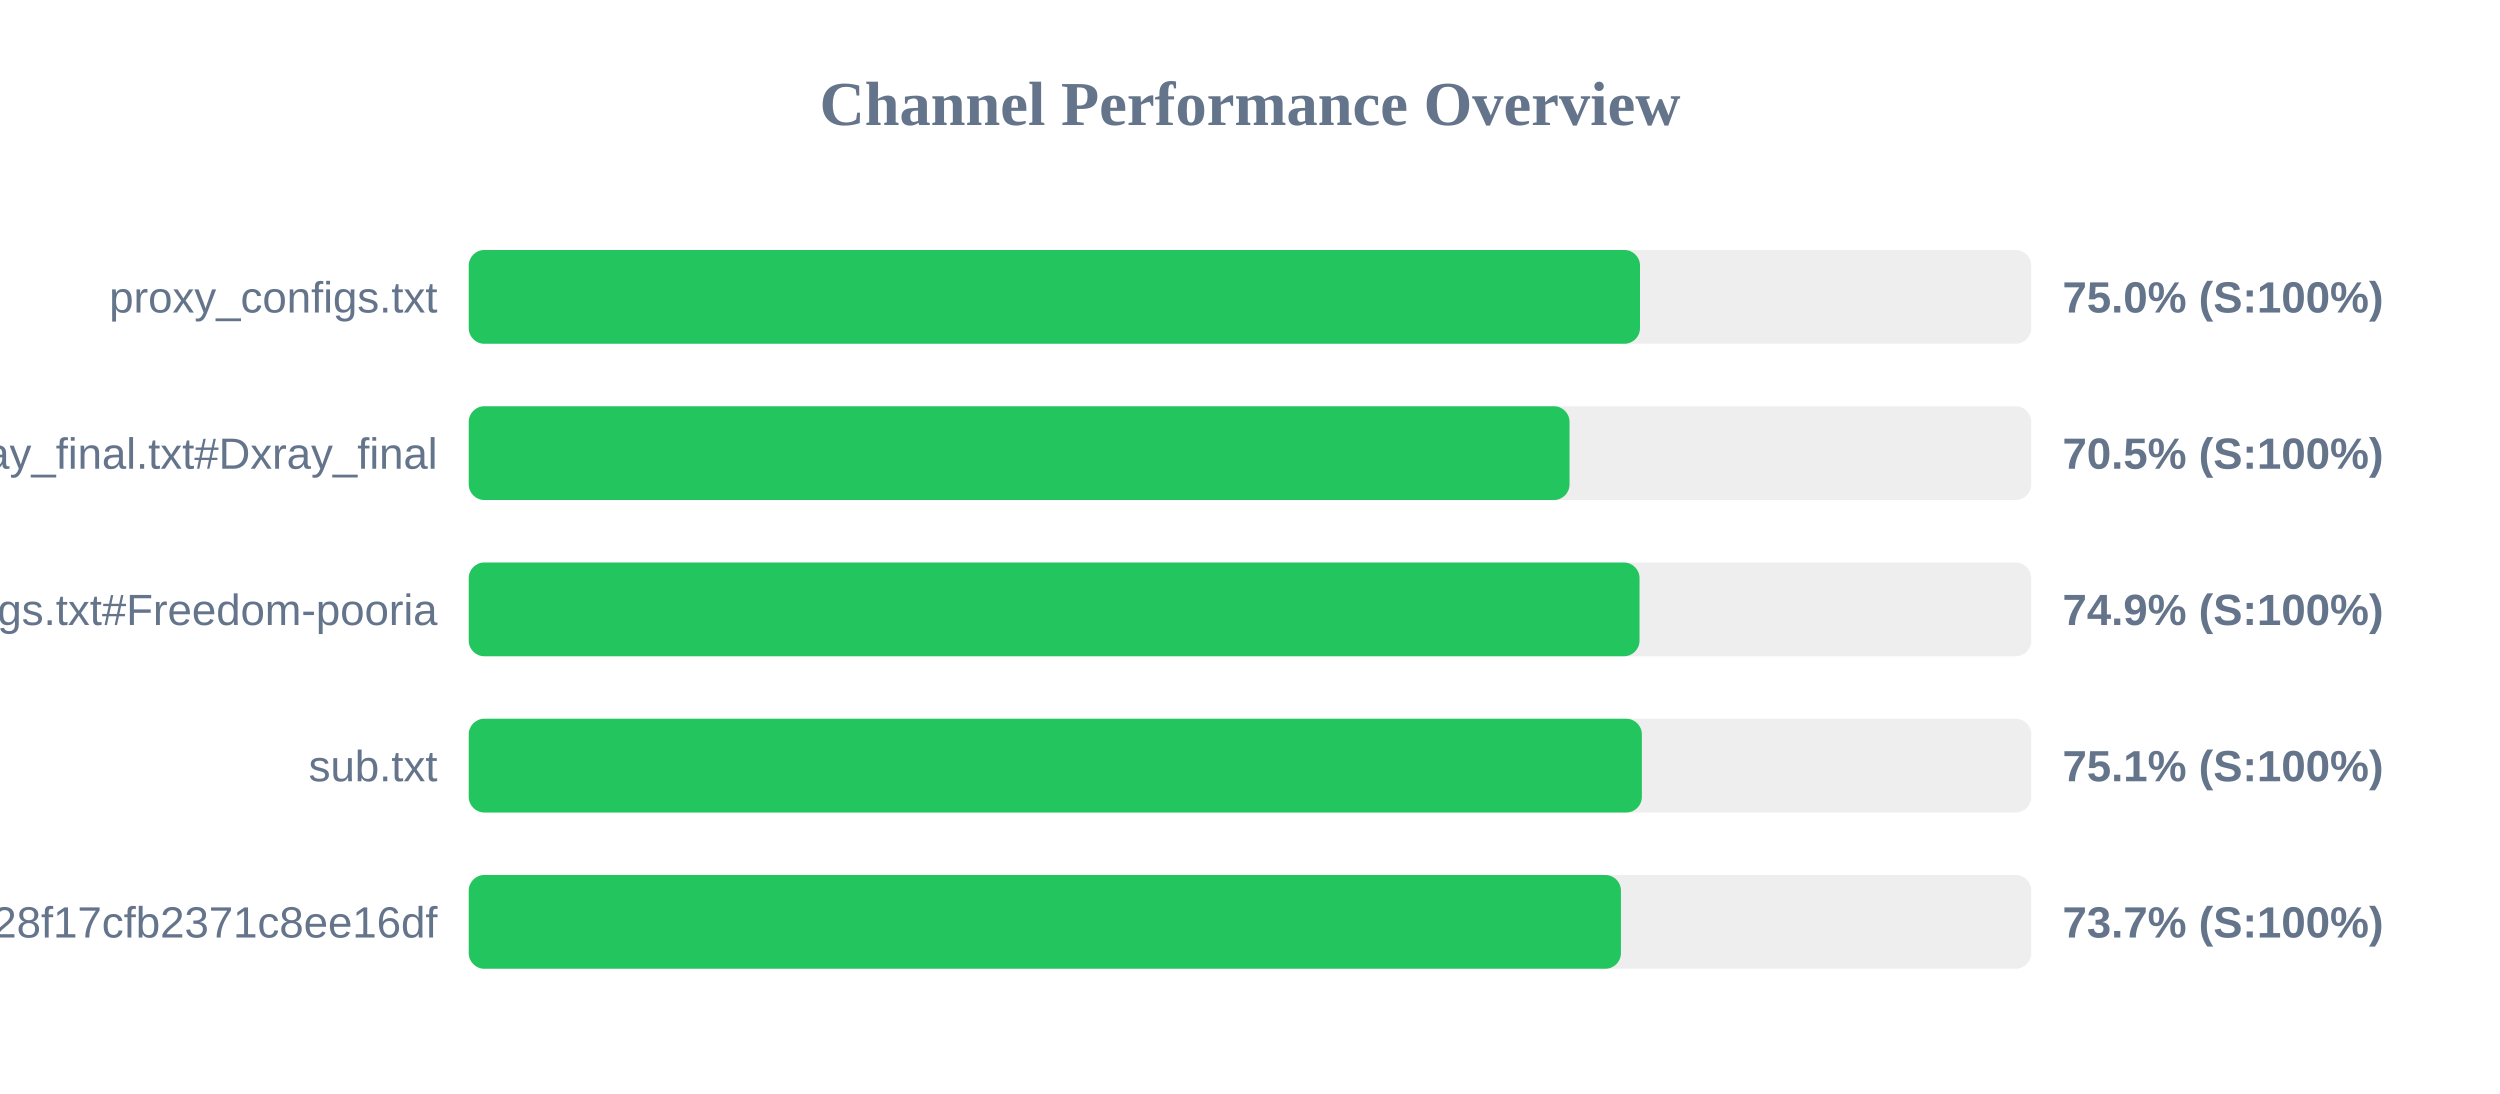
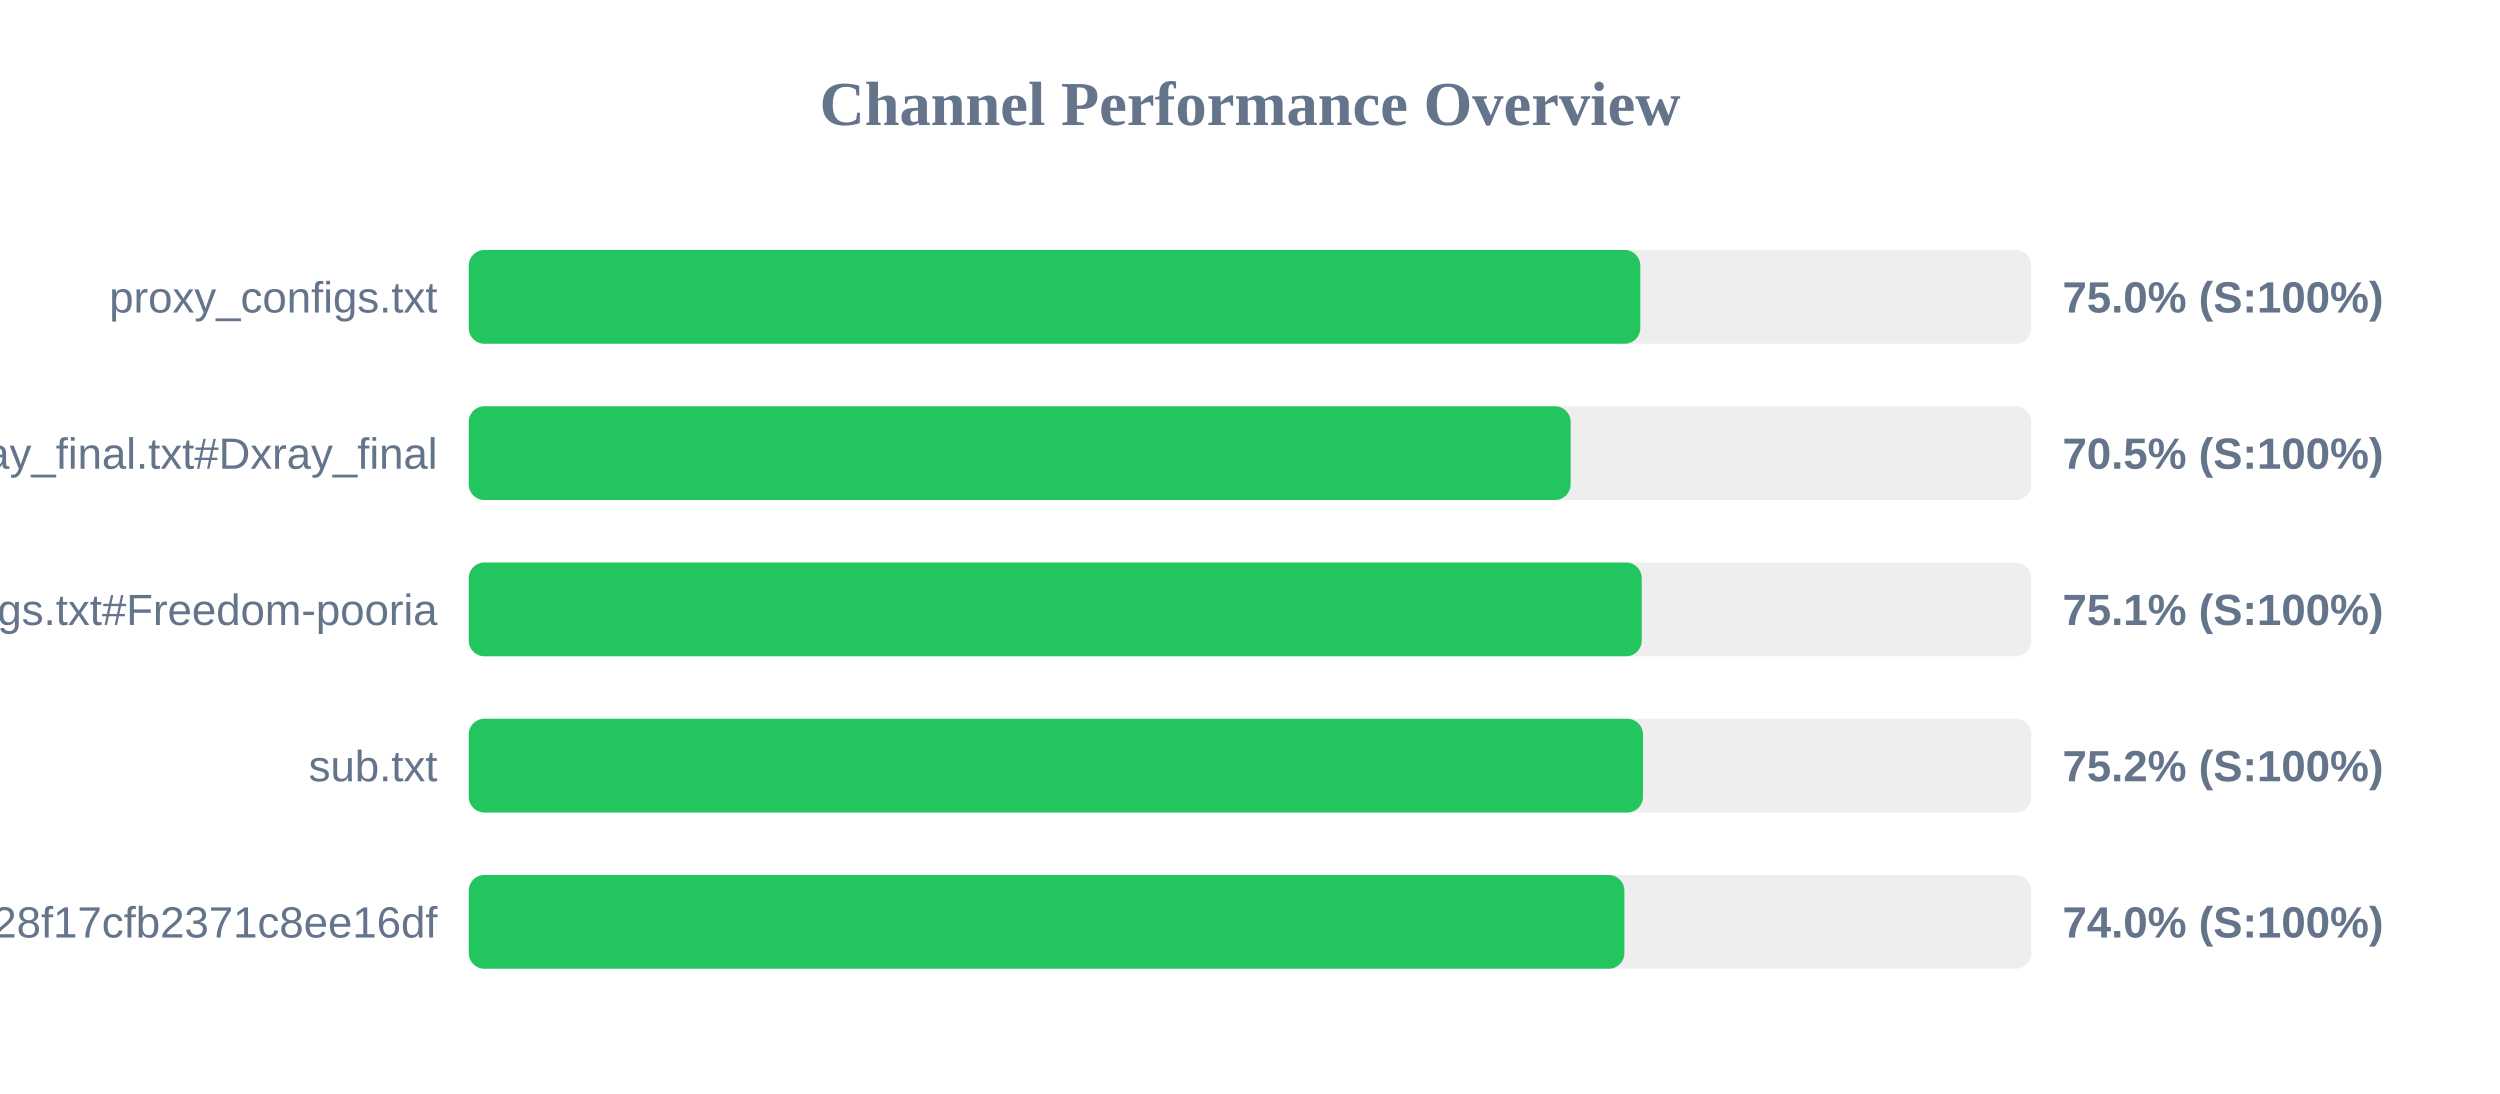
<svg xmlns="http://www.w3.org/2000/svg" width="800" height="350" version="1.1">
  <style>
        .row { font: 14px Arial; fill: #64748b; }
        .score { font: bold 14px Arial; fill: #64748b; }
    </style>
  <text x="400" y="40" text-anchor="middle" font-size="20px" font-weight="bold" fill="#64748b">Channel Performance Overview</text>
  <rect x="150" y="80" width="500" height="30" fill="#eee" rx="5" />
-   <rect x="150" y="80" width="374.8" height="30" fill="#22c55e" rx="5" />
+   <rect x="150" y="80" width="374.9" height="30" fill="#22c55e" rx="5" />
  <text x="140" y="100" text-anchor="end" class="row">proxy_configs.txt</text>
  <text x="660" y="100" text-anchor="start" class="score">75.0% (S:100%)</text>
  <rect x="150" y="130" width="500" height="30" fill="#eee" rx="5" />
-   <rect x="150" y="130" width="352.25" height="30" fill="#22c55e" rx="5" />
+   <rect x="150" y="130" width="352.6" height="30" fill="#22c55e" rx="5" />
  <text x="140" y="150" text-anchor="end" class="row">xray_final.txt#Dxray_final</text>
  <text x="660" y="150" text-anchor="start" class="score">70.5% (S:100%)</text>
  <rect x="150" y="180" width="500" height="30" fill="#eee" rx="5" />
-   <rect x="150" y="180" width="374.65" height="30" fill="#22c55e" rx="5" />
+   <rect x="150" y="180" width="375.35" height="30" fill="#22c55e" rx="5" />
  <text x="140" y="200" text-anchor="end" class="row">v2ray_configs.txt#Freedom-pooria</text>
-   <text x="660" y="200" text-anchor="start" class="score">74.9% (S:100%)</text>
+   <text x="660" y="200" text-anchor="start" class="score">75.1% (S:100%)</text>
  <rect x="150" y="230" width="500" height="30" fill="#eee" rx="5" />
-   <rect x="150" y="230" width="375.4" height="30" fill="#22c55e" rx="5" />
+   <rect x="150" y="230" width="375.75" height="30" fill="#22c55e" rx="5" />
  <text x="140" y="250" text-anchor="end" class="row">sub.txt</text>
-   <text x="660" y="250" text-anchor="start" class="score">75.1% (S:100%)</text>
+   <text x="660" y="250" text-anchor="start" class="score">75.2% (S:100%)</text>
  <rect x="150" y="280" width="500" height="30" fill="#eee" rx="5" />
-   <rect x="150" y="280" width="368.7" height="30" fill="#22c55e" rx="5" />
+   <rect x="150" y="280" width="369.8" height="30" fill="#22c55e" rx="5" />
  <text x="140" y="300" text-anchor="end" class="row">?token=fedfed7b41b828f17cfb2371c8ee16df</text>
-   <text x="660" y="300" text-anchor="start" class="score">73.7% (S:100%)</text>
+   <text x="660" y="300" text-anchor="start" class="score">74.0% (S:100%)</text>
</svg>
